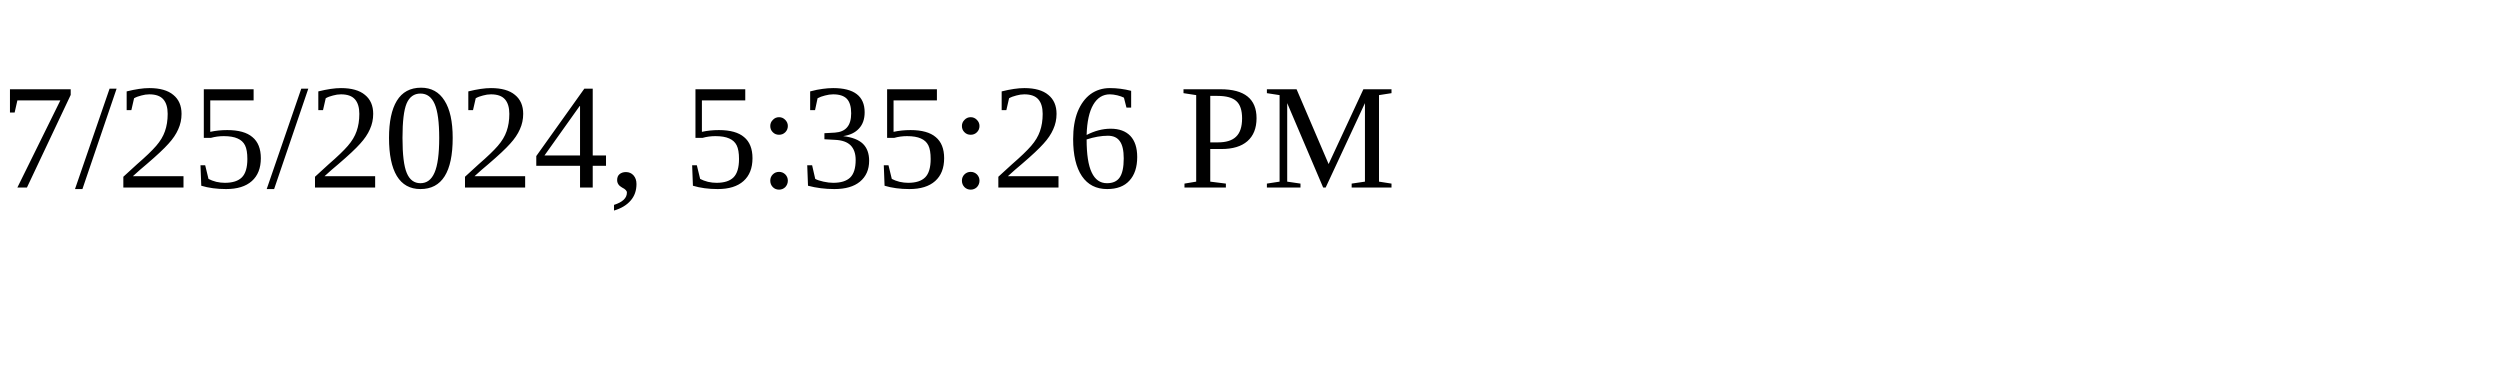
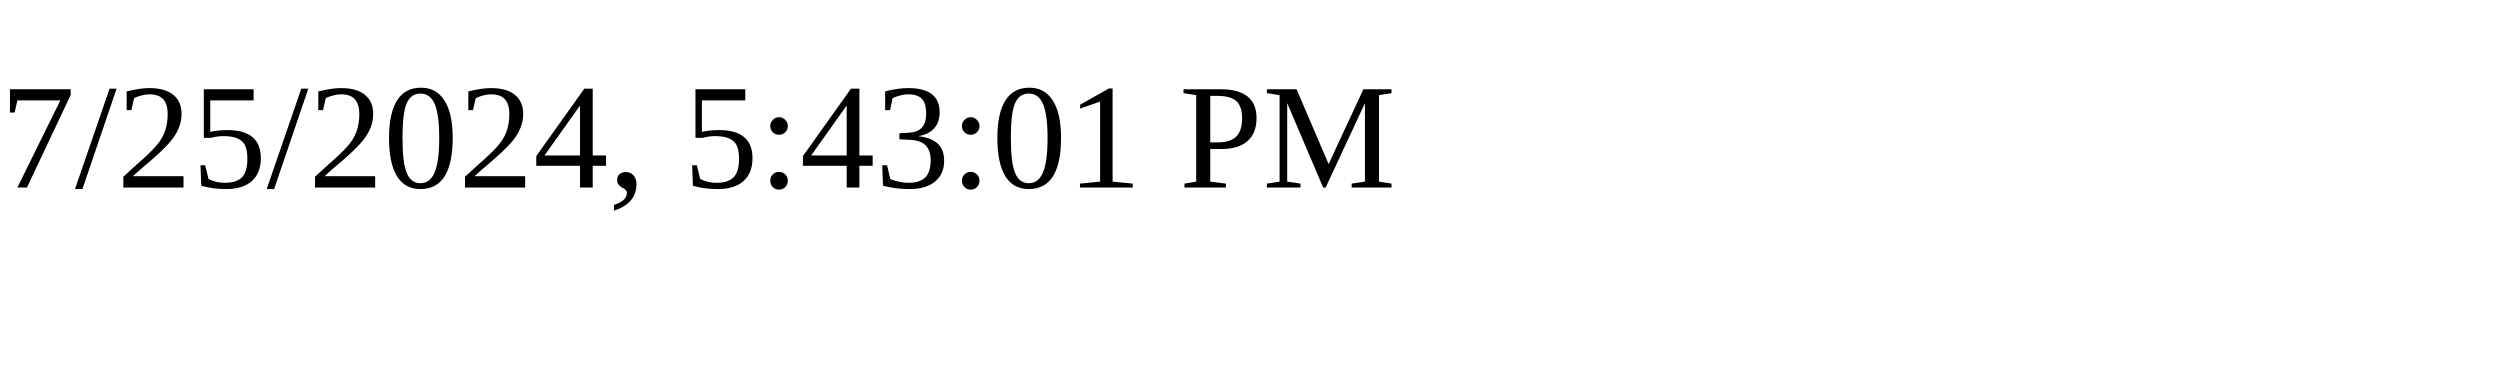
<svg xmlns="http://www.w3.org/2000/svg" height="30" width="200">
-   <text x="0" y="15">7/25/2024, 5:35:26 PM</text>
+   <text x="0" y="15">7/25/2024, 5:43:01 PM</text>
</svg>
